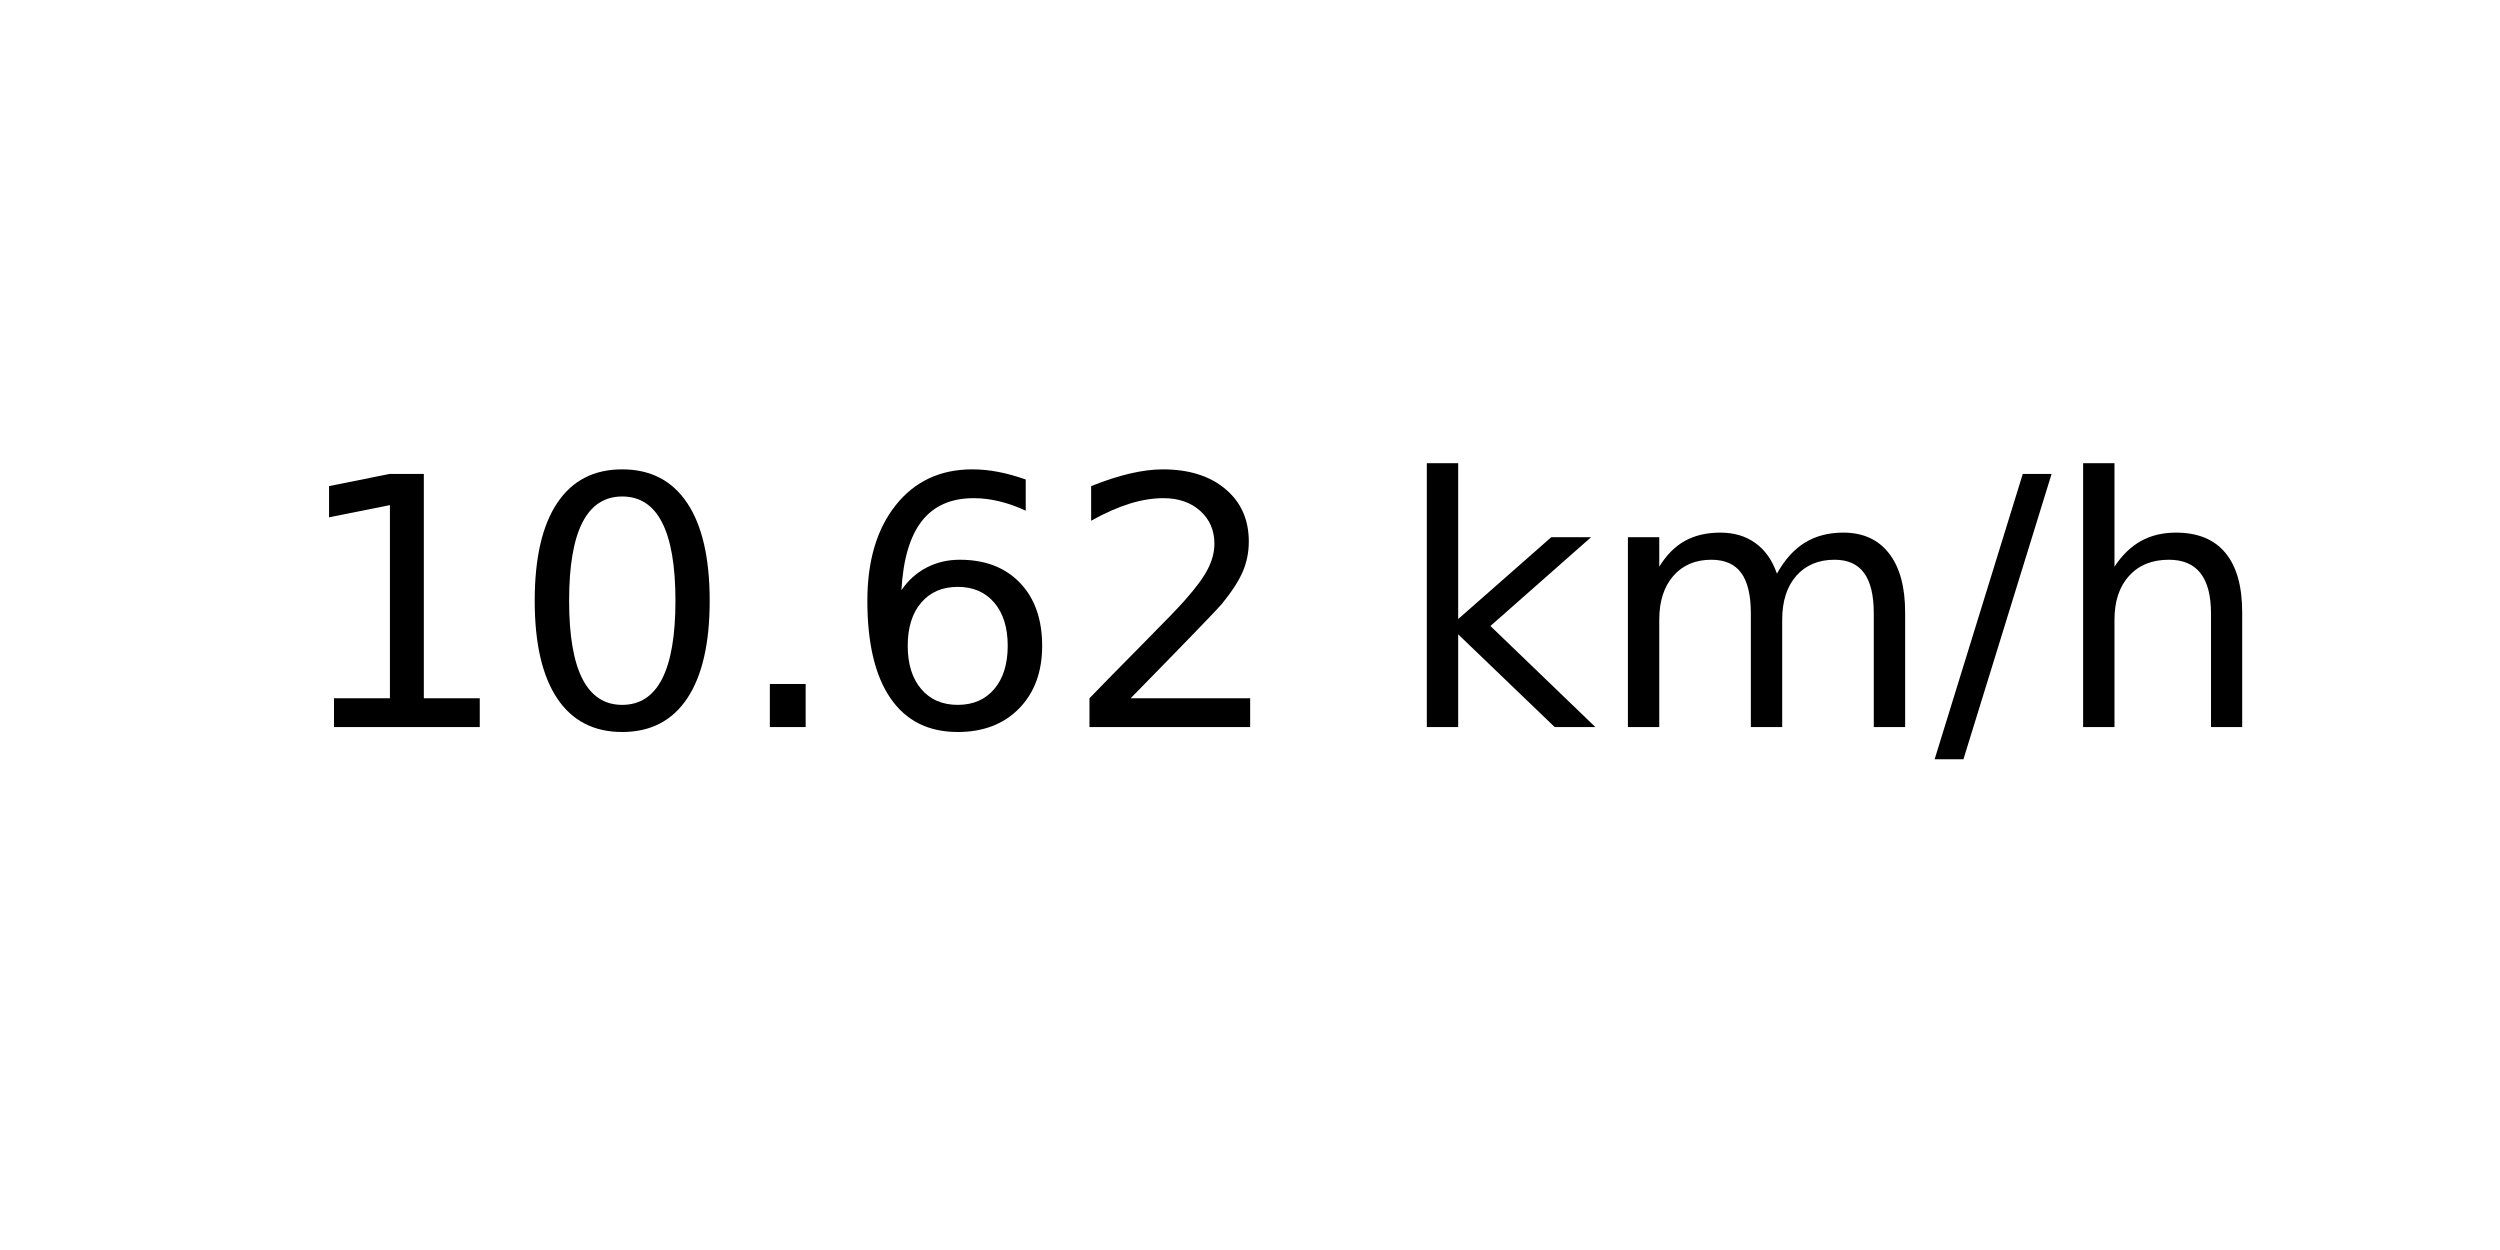
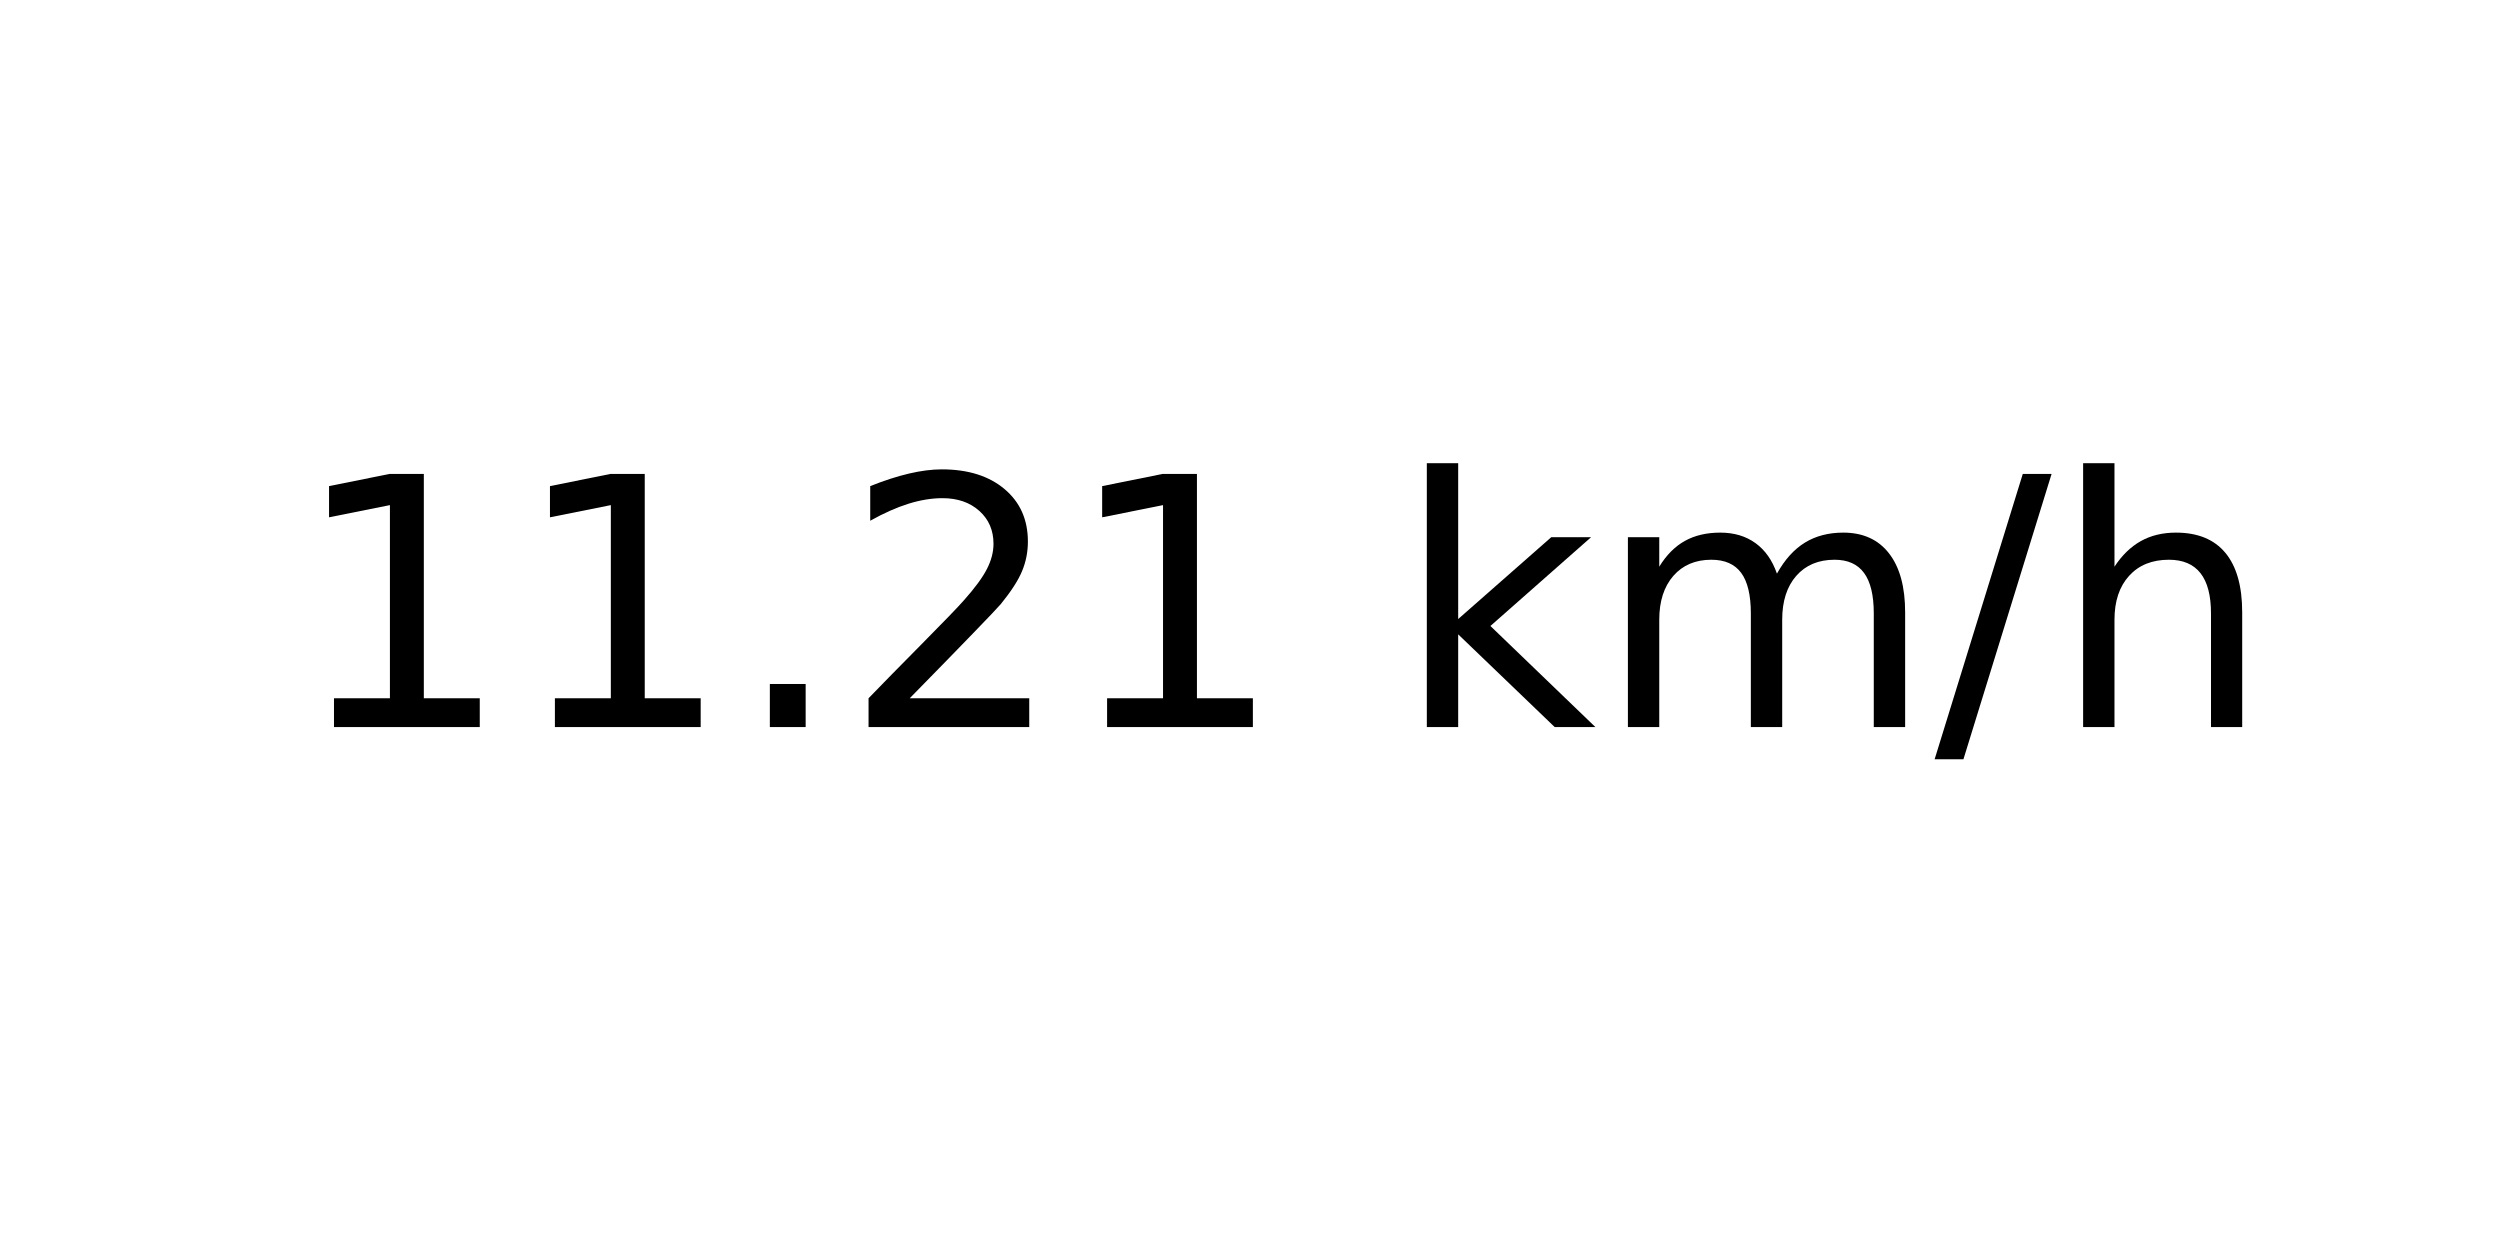
<svg xmlns="http://www.w3.org/2000/svg" xmlns:xlink="http://www.w3.org/1999/xlink" width="72pt" height="36pt" viewBox="0 0 72 36" version="1.1">
  <defs>
    <style type="text/css">*{stroke-linejoin: round; stroke-linecap: butt}</style>
  </defs>
  <g id="figure_1">
    <g id="axes_1">
      <g id="text_1">
        <g transform="translate(8.378125 20.93937) scale(0.1 -0.1)">
          <defs>
            <path id="DejaVuSans-31" d="M 794 531  L 1825 531  L 1825 4091  L 703 3866  L 703 4441  L 1819 4666  L 2450 4666  L 2450 531  L 3481 531  L 3481 0  L 794 0  L 794 531  z " transform="scale(0.015625)" />
-             <path id="DejaVuSans-30" d="M 2034 4250  Q 1547 4250 1301 3770  Q 1056 3291 1056 2328  Q 1056 1369 1301 889  Q 1547 409 2034 409  Q 2525 409 2770 889  Q 3016 1369 3016 2328  Q 3016 3291 2770 3770  Q 2525 4250 2034 4250  z M 2034 4750  Q 2819 4750 3233 4129  Q 3647 3509 3647 2328  Q 3647 1150 3233 529  Q 2819 -91 2034 -91  Q 1250 -91 836 529  Q 422 1150 422 2328  Q 422 3509 836 4129  Q 1250 4750 2034 4750  z " transform="scale(0.015625)" />
            <path id="DejaVuSans-2e" d="M 684 794  L 1344 794  L 1344 0  L 684 0  L 684 794  z " transform="scale(0.015625)" />
-             <path id="DejaVuSans-36" d="M 2113 2584  Q 1688 2584 1439 2293  Q 1191 2003 1191 1497  Q 1191 994 1439 701  Q 1688 409 2113 409  Q 2538 409 2786 701  Q 3034 994 3034 1497  Q 3034 2003 2786 2293  Q 2538 2584 2113 2584  z M 3366 4563  L 3366 3988  Q 3128 4100 2886 4159  Q 2644 4219 2406 4219  Q 1781 4219 1451 3797  Q 1122 3375 1075 2522  Q 1259 2794 1537 2939  Q 1816 3084 2150 3084  Q 2853 3084 3261 2657  Q 3669 2231 3669 1497  Q 3669 778 3244 343  Q 2819 -91 2113 -91  Q 1303 -91 875 529  Q 447 1150 447 2328  Q 447 3434 972 4092  Q 1497 4750 2381 4750  Q 2619 4750 2861 4703  Q 3103 4656 3366 4563  z " transform="scale(0.015625)" />
            <path id="DejaVuSans-32" d="M 1228 531  L 3431 531  L 3431 0  L 469 0  L 469 531  Q 828 903 1448 1529  Q 2069 2156 2228 2338  Q 2531 2678 2651 2914  Q 2772 3150 2772 3378  Q 2772 3750 2511 3984  Q 2250 4219 1831 4219  Q 1534 4219 1204 4116  Q 875 4013 500 3803  L 500 4441  Q 881 4594 1212 4672  Q 1544 4750 1819 4750  Q 2544 4750 2975 4387  Q 3406 4025 3406 3419  Q 3406 3131 3298 2873  Q 3191 2616 2906 2266  Q 2828 2175 2409 1742  Q 1991 1309 1228 531  z " transform="scale(0.015625)" />
            <path id="DejaVuSans-20" transform="scale(0.015625)" />
            <path id="DejaVuSans-6b" d="M 581 4863  L 1159 4863  L 1159 1991  L 2875 3500  L 3609 3500  L 1753 1863  L 3688 0  L 2938 0  L 1159 1709  L 1159 0  L 581 0  L 581 4863  z " transform="scale(0.015625)" />
            <path id="DejaVuSans-6d" d="M 3328 2828  Q 3544 3216 3844 3400  Q 4144 3584 4550 3584  Q 5097 3584 5394 3201  Q 5691 2819 5691 2113  L 5691 0  L 5113 0  L 5113 2094  Q 5113 2597 4934 2840  Q 4756 3084 4391 3084  Q 3944 3084 3684 2787  Q 3425 2491 3425 1978  L 3425 0  L 2847 0  L 2847 2094  Q 2847 2600 2669 2842  Q 2491 3084 2119 3084  Q 1678 3084 1418 2786  Q 1159 2488 1159 1978  L 1159 0  L 581 0  L 581 3500  L 1159 3500  L 1159 2956  Q 1356 3278 1631 3431  Q 1906 3584 2284 3584  Q 2666 3584 2933 3390  Q 3200 3197 3328 2828  z " transform="scale(0.015625)" />
            <path id="DejaVuSans-2f" d="M 1625 4666  L 2156 4666  L 531 -594  L 0 -594  L 1625 4666  z " transform="scale(0.015625)" />
            <path id="DejaVuSans-68" d="M 3513 2113  L 3513 0  L 2938 0  L 2938 2094  Q 2938 2591 2744 2837  Q 2550 3084 2163 3084  Q 1697 3084 1428 2787  Q 1159 2491 1159 1978  L 1159 0  L 581 0  L 581 4863  L 1159 4863  L 1159 2956  Q 1366 3272 1645 3428  Q 1925 3584 2291 3584  Q 2894 3584 3203 3211  Q 3513 2838 3513 2113  z " transform="scale(0.015625)" />
          </defs>
          <use xlink:href="#DejaVuSans-31" />
-           <use xlink:href="#DejaVuSans-30" x="63.623" />
+           <use xlink:href="#DejaVuSans-31" x="63.623" />
          <use xlink:href="#DejaVuSans-2e" x="127.246" />
-           <use xlink:href="#DejaVuSans-36" x="159.033" />
-           <use xlink:href="#DejaVuSans-32" x="222.656" />
+           <use xlink:href="#DejaVuSans-32" x="159.033" />
+           <use xlink:href="#DejaVuSans-31" x="222.656" />
          <use xlink:href="#DejaVuSans-20" x="286.279" />
          <use xlink:href="#DejaVuSans-6b" x="318.066" />
          <use xlink:href="#DejaVuSans-6d" x="375.977" />
          <use xlink:href="#DejaVuSans-2f" x="473.389" />
          <use xlink:href="#DejaVuSans-68" x="507.08" />
        </g>
      </g>
    </g>
  </g>
</svg>
